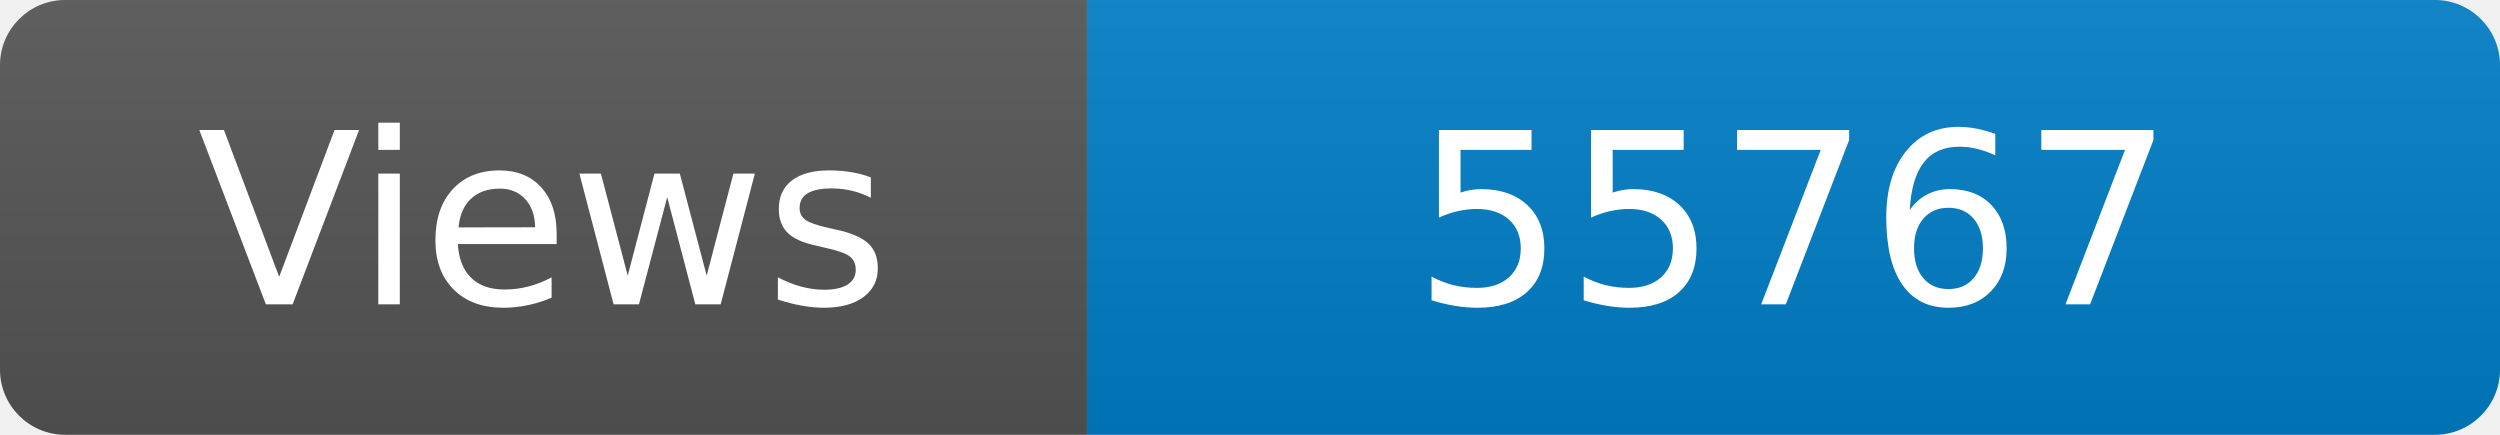
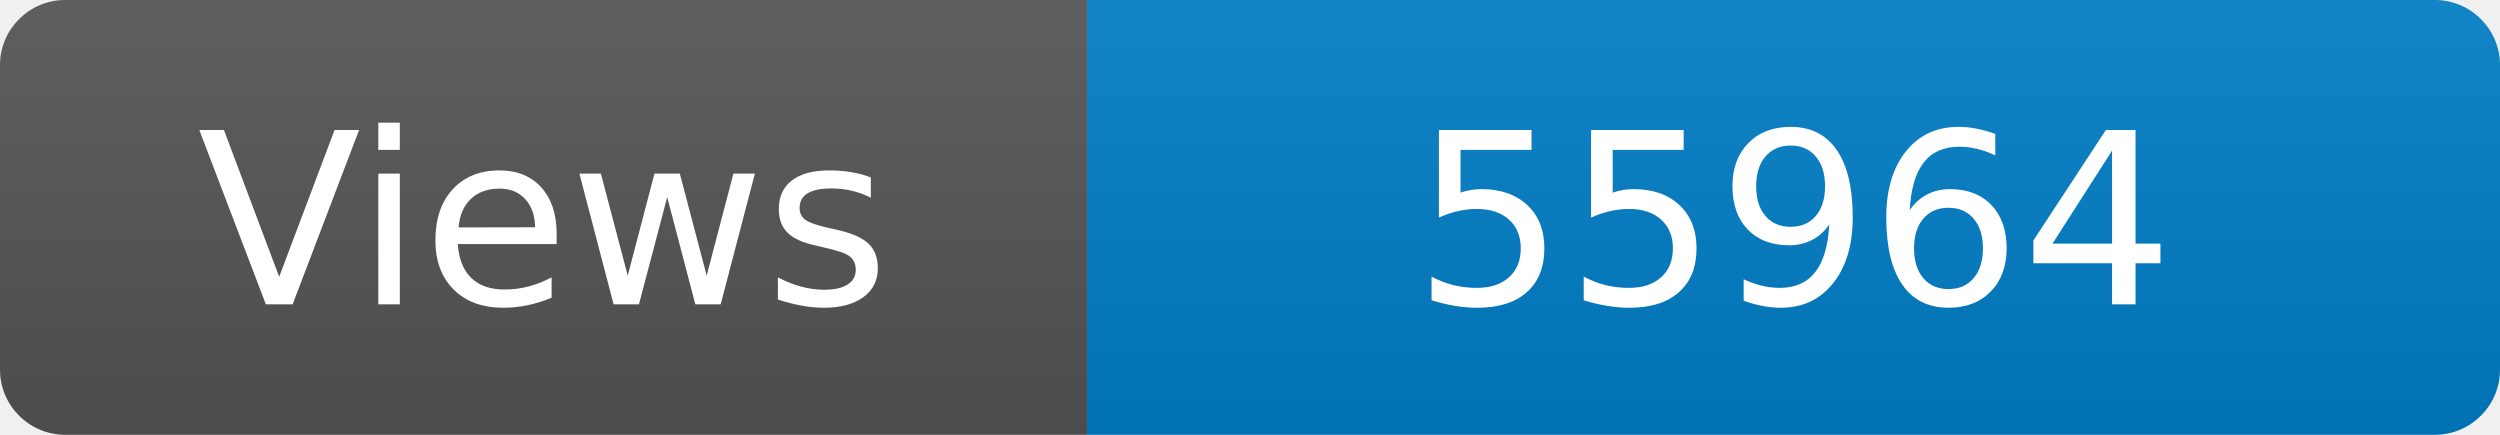
<svg xmlns="http://www.w3.org/2000/svg" width="115" height="20" role="img" aria-label="Maintained?: yes">
  <linearGradient id="s" x2="0" y2="100%">
    <stop offset="0" stop-color="#bbb" stop-opacity=".1" />
    <stop offset="1" stop-opacity=".1" />
  </linearGradient>
  <clipPath id="r">
    <rect width="115" height="20" rx="3" fill="#fff" />
  </clipPath>
  <g clip-path="url(#r)">
    <rect width="50" height="20" fill="#555" />
    <rect x="50" width="160" height="20" fill="#007ec6" />
    <rect width="115" height="20" fill="url(#s)" />
  </g>
  <g fill="#fff" text-anchor="middle" font-family="Verdana,Geneva,DejaVu Sans,sans-serif" font-size="110">
    <text x="250" y="140" transform="scale(.1)" fill="#fff">Views</text>
-     <text x="825" y="140" transform="scale(.1)" fill="#fff">55767</text>
+     <text x="825" y="140" transform="scale(.1)" fill="#fff">55964</text>
  </g>
</svg>
